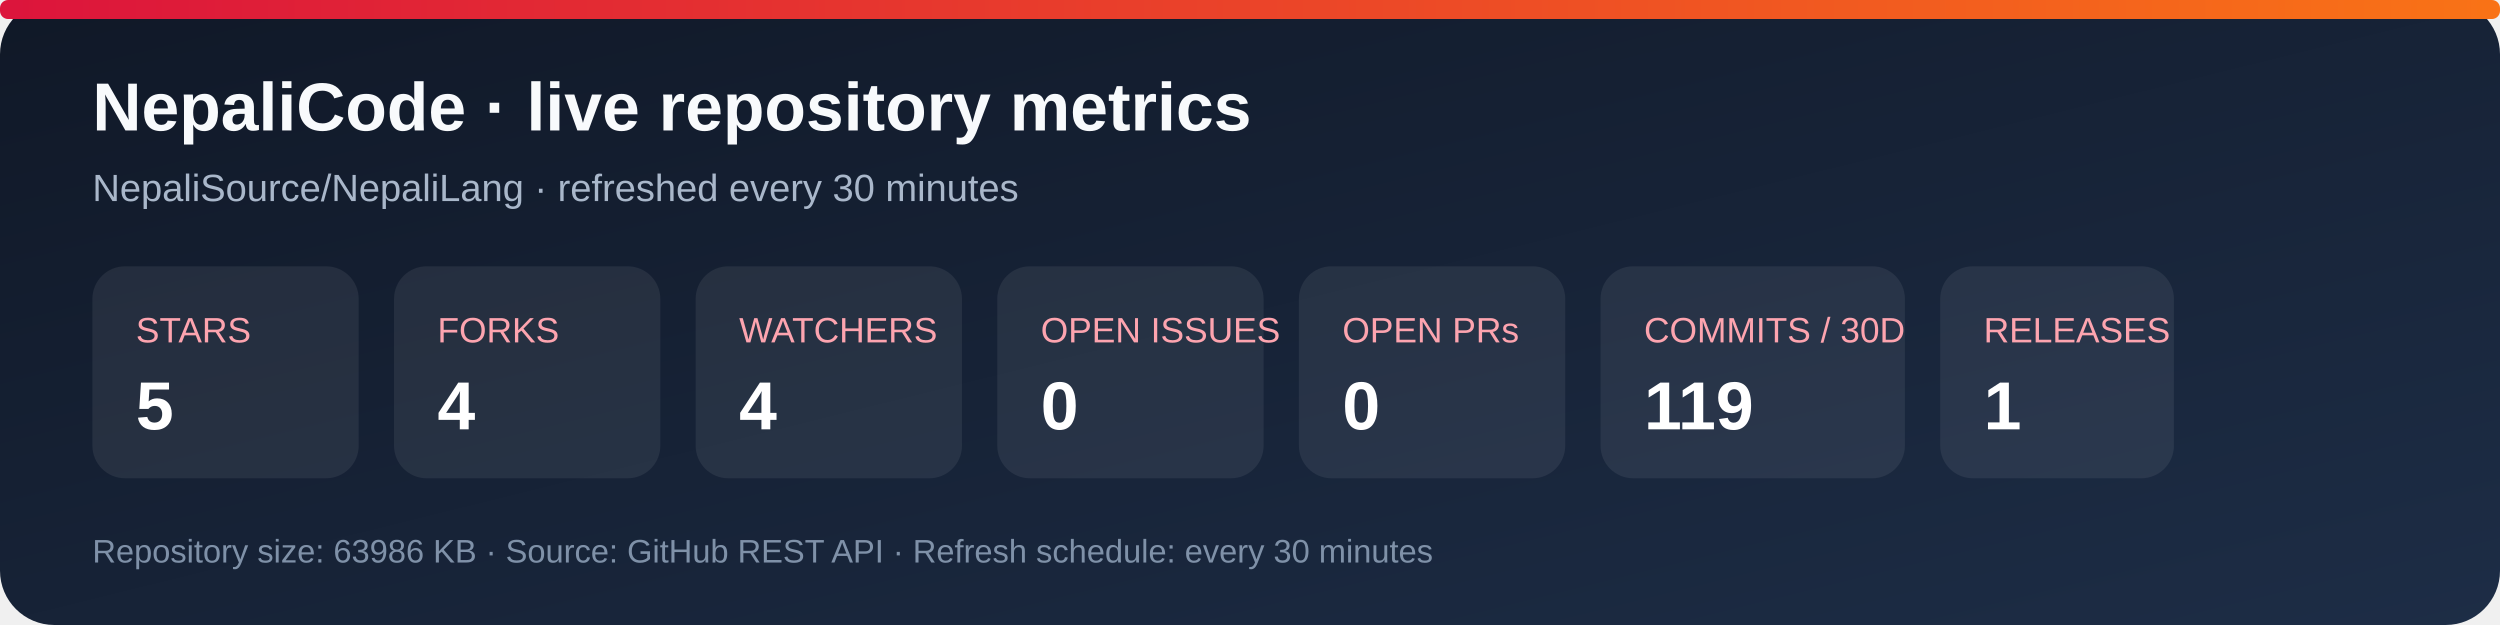
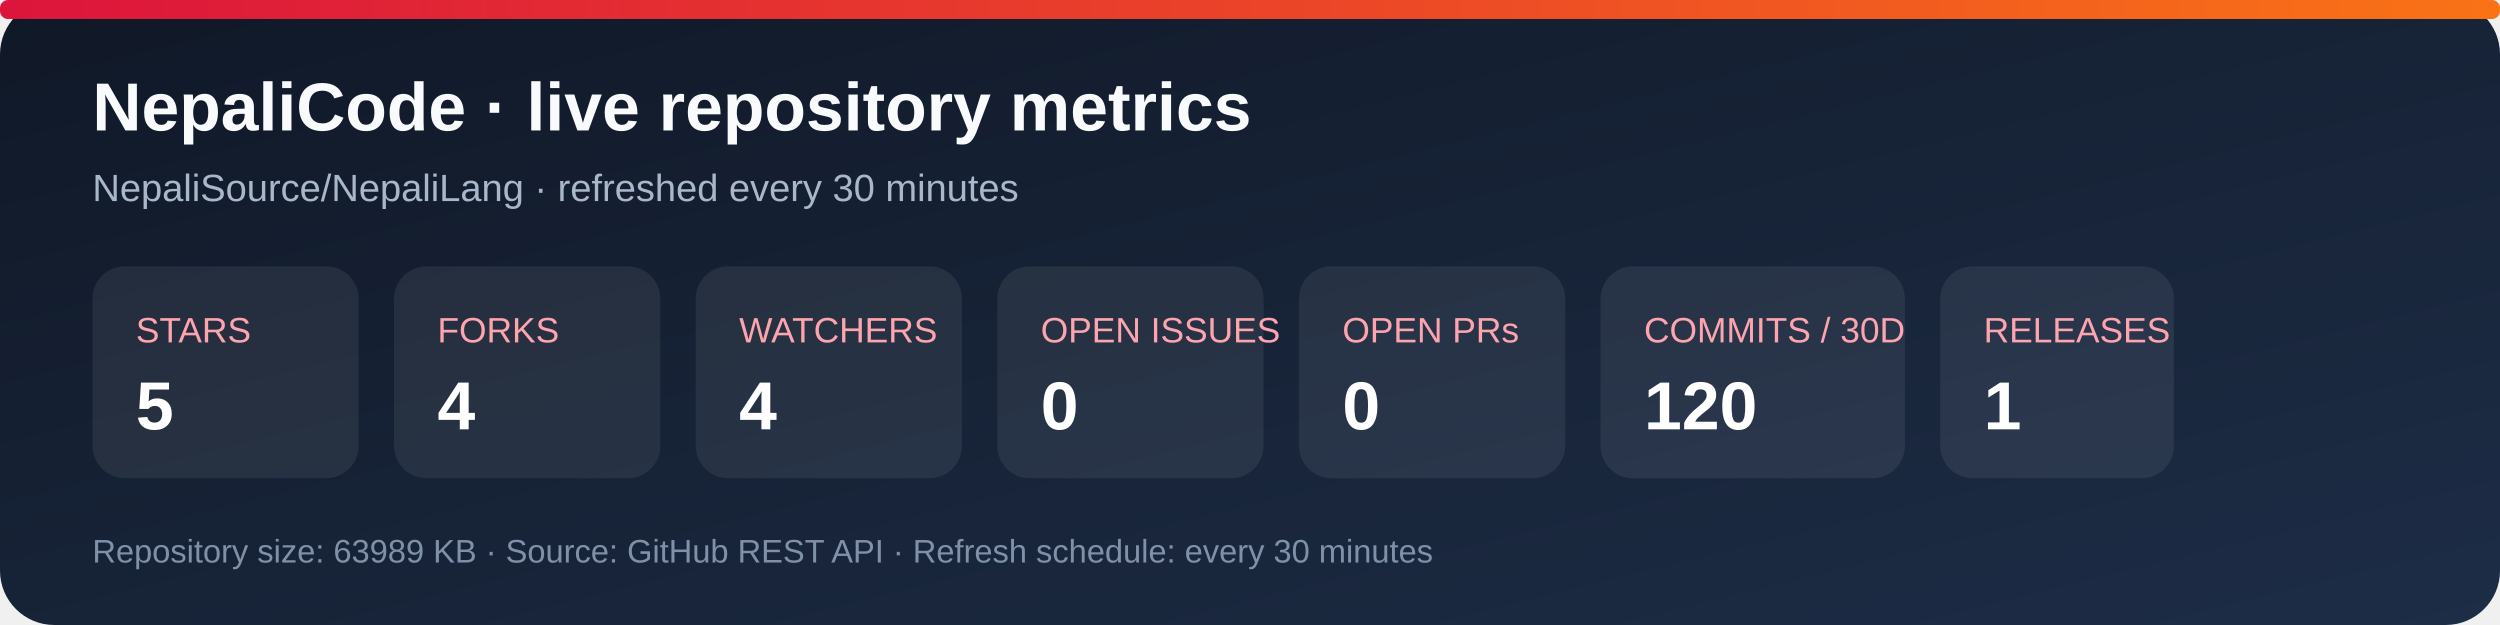
<svg xmlns="http://www.w3.org/2000/svg" width="920" height="230" viewBox="0 0 920 230" role="img" aria-labelledby="title desc">
  <defs>
    <linearGradient id="bg" x1="0" y1="0" x2="1" y2="1">
      <stop stop-color="#101827" />
      <stop offset="1" stop-color="#1d2d46" />
    </linearGradient>
    <linearGradient id="accent" x1="0" y1="0" x2="1" y2="0">
      <stop stop-color="#dc143c" />
      <stop offset="1" stop-color="#f97316" />
    </linearGradient>
  </defs>
  <rect width="920" height="230" rx="20" fill="url(#bg)" />
  <rect x="0" y="0" width="920" height="7" rx="3" fill="url(#accent)" />
  <text x="34" y="48" fill="#f8fafc" font-family="Arial, sans-serif" font-size="25" font-weight="700">NepaliCode · live repository metrics</text>
  <text x="34" y="74" fill="#a9b7ca" font-family="Arial, sans-serif" font-size="14">NepaliSource/NepaliLang · refreshed every 30 minutes</text>
  <g font-family="Arial, sans-serif">
    <rect x="34" y="98" width="98" height="78" rx="12" fill="#ffffff12" />
    <text x="50" y="126" fill="#fda4af" font-size="13">STARS</text>
    <text x="50" y="158" fill="#fff" font-size="25" font-weight="700">5</text>
    <rect x="145" y="98" width="98" height="78" rx="12" fill="#ffffff12" />
    <text x="161" y="126" fill="#fda4af" font-size="13">FORKS</text>
    <text x="161" y="158" fill="#fff" font-size="25" font-weight="700">4</text>
    <rect x="256" y="98" width="98" height="78" rx="12" fill="#ffffff12" />
    <text x="272" y="126" fill="#fda4af" font-size="13">WATCHERS</text>
    <text x="272" y="158" fill="#fff" font-size="25" font-weight="700">4</text>
    <rect x="367" y="98" width="98" height="78" rx="12" fill="#ffffff12" />
    <text x="383" y="126" fill="#fda4af" font-size="13">OPEN ISSUES</text>
    <text x="383" y="158" fill="#fff" font-size="25" font-weight="700">0</text>
    <rect x="478" y="98" width="98" height="78" rx="12" fill="#ffffff12" />
    <text x="494" y="126" fill="#fda4af" font-size="13">OPEN PRs</text>
    <text x="494" y="158" fill="#fff" font-size="25" font-weight="700">0</text>
    <rect x="589" y="98" width="112" height="78" rx="12" fill="#ffffff12" />
    <text x="605" y="126" fill="#fda4af" font-size="13">COMMITS / 30D</text>
-     <text x="605" y="158" fill="#fff" font-size="25" font-weight="700">119</text>
+     <text x="605" y="158" fill="#fff" font-size="25" font-weight="700">120</text>
    <rect x="714" y="98" width="86" height="78" rx="12" fill="#ffffff12" />
    <text x="730" y="126" fill="#fda4af" font-size="13">RELEASES</text>
    <text x="730" y="158" fill="#fff" font-size="25" font-weight="700">1</text>
  </g>
-   <text x="34" y="207" fill="#7f91a8" font-family="Arial, sans-serif" font-size="12">Repository size: 63986 KB · Source: GitHub REST API · Refresh schedule: every 30 minutes</text>
+   <text x="34" y="207" fill="#7f91a8" font-family="Arial, sans-serif" font-size="12">Repository size: 63989 KB · Source: GitHub REST API · Refresh schedule: every 30 minutes</text>
</svg>
